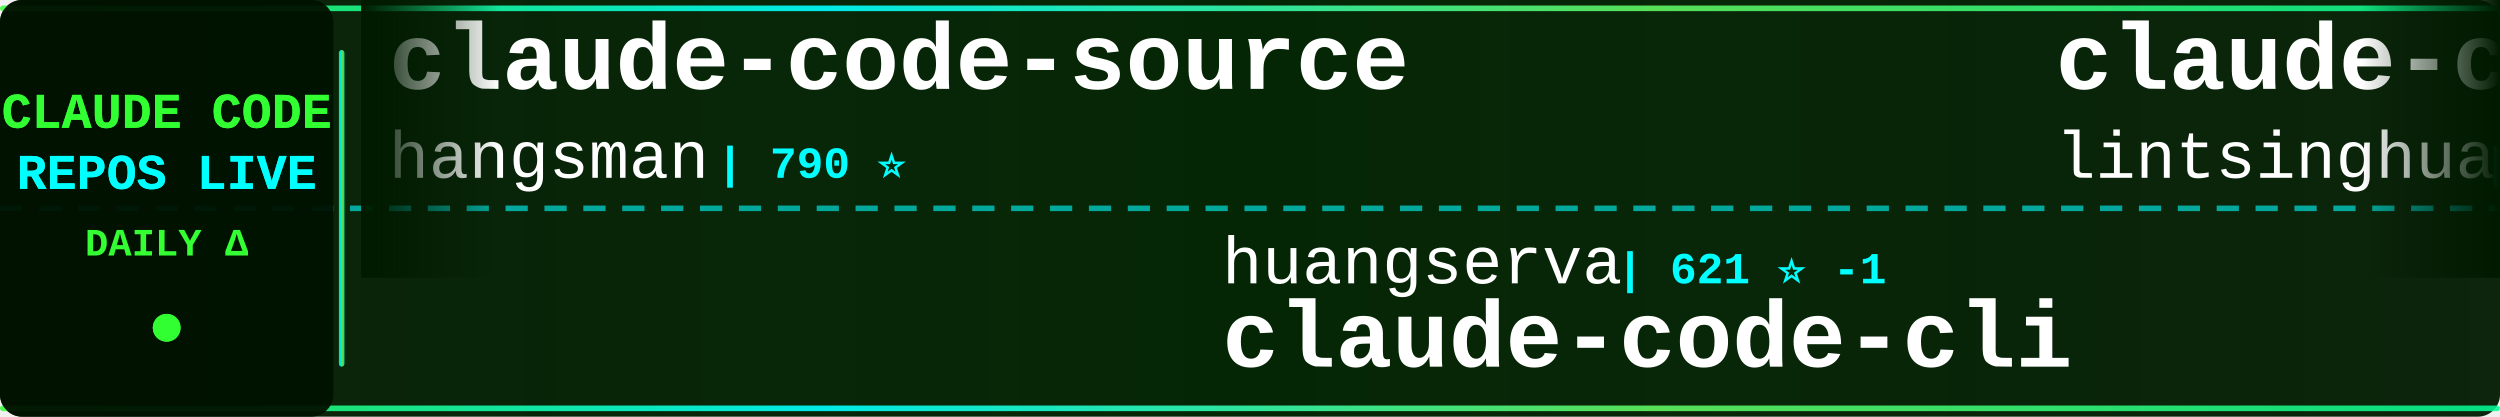
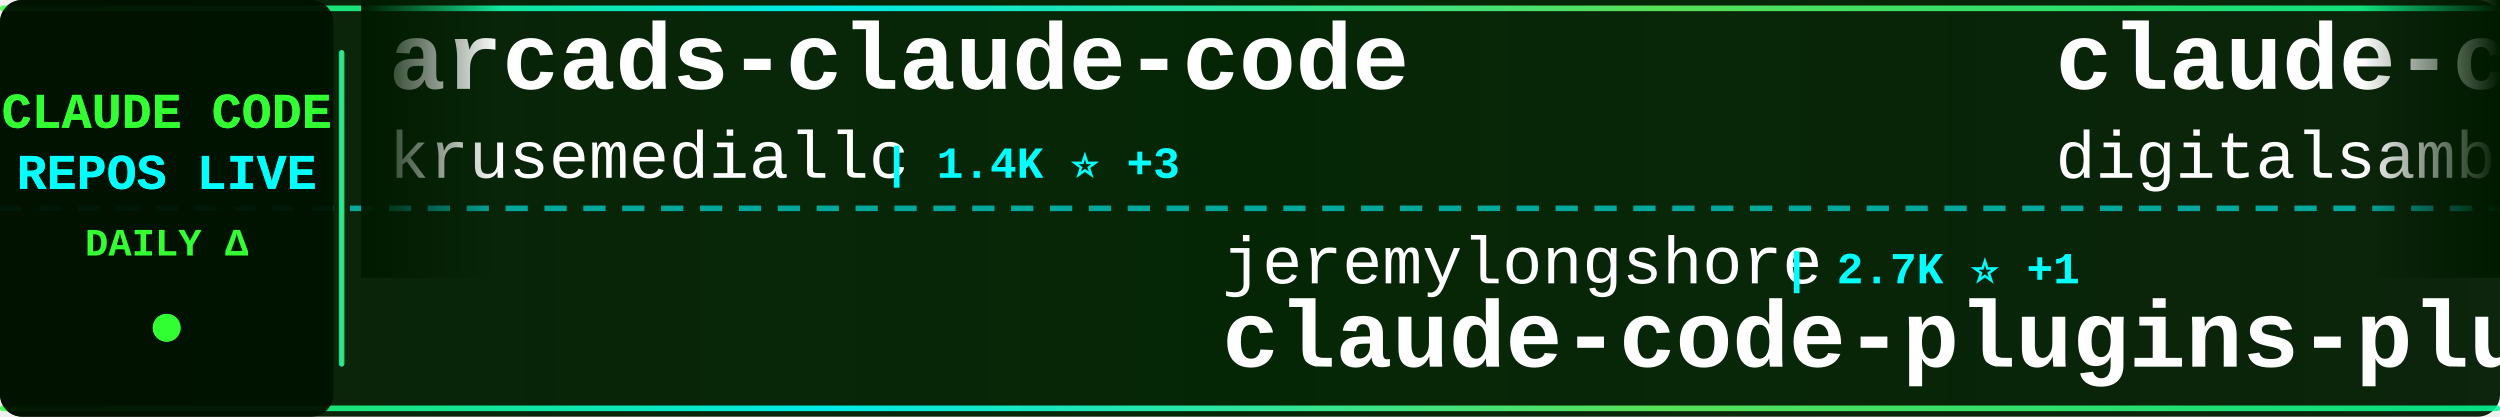
<svg xmlns="http://www.w3.org/2000/svg" width="900" height="150">
  <defs>
    <linearGradient id="tickerBg" x1="0%" y1="0%" x2="100%" y2="0%">
      <stop offset="0%" style="stop-color:#001a00;stop-opacity:0.95" />
      <stop offset="50%" style="stop-color:#002200;stop-opacity:0.98" />
      <stop offset="100%" style="stop-color:#001a00;stop-opacity:0.95" />
    </linearGradient>
    <linearGradient id="borderGrad" x1="0%" y1="0%" x2="100%" y2="0%">
      <stop offset="0%" style="stop-color:#33ff33;stop-opacity:0.85">
        <animate attributeName="stop-opacity" values="0.85;1;0.85" dur="2s" repeatCount="indefinite" />
      </stop>
      <stop offset="33%" style="stop-color:#00ffff;stop-opacity:0.9">
        <animate attributeName="stop-opacity" values="0.9;1;0.9" dur="2.2s" repeatCount="indefinite" />
      </stop>
      <stop offset="66%" style="stop-color:#66ff66;stop-opacity:0.85">
        <animate attributeName="stop-opacity" values="0.85;1;0.85" dur="1.8s" repeatCount="indefinite" />
      </stop>
      <stop offset="100%" style="stop-color:#00ff99;stop-opacity:0.85">
        <animate attributeName="stop-opacity" values="0.85;1;0.85" dur="2s" repeatCount="indefinite" />
      </stop>
    </linearGradient>
    <filter id="textGlow">
      <feGaussianBlur stdDeviation="0.1" result="coloredBlur" />
      <feMerge>
        <feMergeNode in="coloredBlur" />
        <feMergeNode in="SourceGraphic" />
      </feMerge>
    </filter>
    <filter id="metricGlow">
      <feGaussianBlur stdDeviation="0.2" result="coloredBlur" />
      <feMerge>
        <feMergeNode in="coloredBlur" />
        <feMergeNode in="SourceGraphic" />
      </feMerge>
    </filter>
    <linearGradient id="leftFade" x1="0%" y1="0%" x2="100%" y2="0%">
      <stop offset="0%" style="stop-color:#001a00;stop-opacity:1" />
      <stop offset="100%" style="stop-color:#001a00;stop-opacity:0" />
    </linearGradient>
    <linearGradient id="rightFade" x1="0%" y1="0%" x2="100%" y2="0%">
      <stop offset="0%" style="stop-color:#001a00;stop-opacity:0" />
      <stop offset="100%" style="stop-color:#001a00;stop-opacity:1" />
    </linearGradient>
  </defs>
  <rect width="900" height="150" fill="url(#tickerBg)" rx="8" />
  <rect x="0" y="2" width="900" height="2" fill="url(#borderGrad)" rx="1" />
  <rect x="0" y="146" width="900" height="2" fill="url(#borderGrad)" rx="1" />
  <line x1="0" y1="75" x2="900" y2="75" stroke="#00ffff" stroke-width="2" stroke-dasharray="8 6" opacity="0.6" />
  <rect x="0" y="0" width="120" height="150" fill="#001100" opacity="0.95" rx="8" />
  <text x="60" y="46" font-family="'Courier New', monospace" font-size="18" font-weight="bold" fill="#33ff33" text-anchor="middle" filter="url(#textGlow)">
    CLAUDE CODE
  </text>
  <text x="60" y="68" font-family="'Courier New', monospace" font-size="18" font-weight="bold" fill="#00ffff" text-anchor="middle" filter="url(#textGlow)">
    REPOS LIVE
  </text>
  <text x="60" y="92" font-family="'Courier New', monospace" font-size="14" font-weight="bold" fill="#33ff33" text-anchor="middle">
    DAILY Δ
  </text>
  <circle cx="60" cy="118" r="5" fill="#33ff33" filter="url(#metricGlow)">
    <animate attributeName="r" values="4;6;4" dur="1.5s" repeatCount="indefinite" />
    <animate attributeName="opacity" values="0.6;1;0.6" dur="1.5s" repeatCount="indefinite" />
  </circle>
  <rect x="122" y="18" width="2" height="114" fill="url(#borderGrad)" rx="1" />
  <clipPath id="tickerClip">
    <rect x="130" y="0" width="770" height="150" />
  </clipPath>
  <g clip-path="url(#tickerClip)">
    <g id="tickerItems">
      <animateTransform attributeName="transform" attributeType="XML" type="translate" from="0 0" to="-3000 0" dur="54s" repeatCount="indefinite" />
      <g transform="translate(0, 0)">
-         <text x="140" y="32" font-family="'Courier New', monospace" font-size="34" font-weight="bold" fill="#ffffff">claude-code-source</text>
-         <text x="140" y="64" font-family="'Courier New', monospace" font-size="24" font-weight="normal" fill="#ffffff" opacity="1.0">hangsman</text>
-         <text x="258" y="64" font-family="'Courier New', monospace" font-size="16" font-weight="bold" fill="#00ffff"> | 790 ⭐</text>
+         <text x="140" y="32" font-family="'Courier New', monospace" font-size="34" font-weight="bold" fill="#ffffff">arcads-claude-code</text>
+         <text x="140" y="64" font-family="'Courier New', monospace" font-size="24" font-weight="normal" fill="#ffffff" opacity="1.0">krusemediallc</text>
+         <text x="318" y="64" font-family="'Courier New', monospace" font-size="16" font-weight="bold" fill="#00ffff"> | 1.4K ⭐ +3</text>
      </g>
      <g transform="translate(300, 0)">
-         <text x="140" y="102" font-family="'Courier New', monospace" font-size="24" font-weight="normal" fill="#ffffff" opacity="1.0">huangserva</text>
-         <text x="282" y="102" font-family="'Courier New', monospace" font-size="16" font-weight="bold" fill="#00ffff"> | 621 ⭐ -1</text>
-         <text x="140" y="132" font-family="'Courier New', monospace" font-size="34" font-weight="bold" fill="#ffffff">claude-code-cli</text>
+         <text x="140" y="102" font-family="'Courier New', monospace" font-size="24" font-weight="normal" fill="#ffffff" opacity="1.0">jeremylongshore</text>
+         <text x="342" y="102" font-family="'Courier New', monospace" font-size="16" font-weight="bold" fill="#00ffff"> | 2.7K ⭐ +1</text>
+         <text x="140" y="132" font-family="'Courier New', monospace" font-size="34" font-weight="bold" fill="#ffffff">claude-code-plugins-plus...</text>
      </g>
      <g transform="translate(600, 0)">
-         <text x="140" y="32" font-family="'Courier New', monospace" font-size="34" font-weight="bold" fill="#ffffff">claude-code-book</text>
-         <text x="140" y="64" font-family="'Courier New', monospace" font-size="24" font-weight="normal" fill="#ffffff" opacity="1.0">lintsinghua</text>
-         <text x="294" y="64" font-family="'Courier New', monospace" font-size="16" font-weight="bold" fill="#00ffff"> | 4.1K ⭐ -1</text>
+         <text x="140" y="32" font-family="'Courier New', monospace" font-size="34" font-weight="bold" fill="#ffffff">claude-code-video-toolki...</text>
+         <text x="140" y="64" font-family="'Courier New', monospace" font-size="24" font-weight="normal" fill="#ffffff" opacity="1.0">digitalsamba</text>
+         <text x="306" y="64" font-family="'Courier New', monospace" font-size="16" font-weight="bold" fill="#00ffff"> | 2.0K ⭐ +1</text>
      </g>
      <g transform="translate(900, 0)">
-         <text x="140" y="102" font-family="'Courier New', monospace" font-size="24" font-weight="normal" fill="#ffffff" opacity="1.0">darcyegb</text>
-         <text x="258" y="102" font-family="'Courier New', monospace" font-size="16" font-weight="bold" fill="#00ffff"> | 760 ⭐</text>
-         <text x="140" y="132" font-family="'Courier New', monospace" font-size="34" font-weight="bold" fill="#ffffff">ClaudeCodeAgents</text>
+         <text x="140" y="102" font-family="'Courier New', monospace" font-size="24" font-weight="normal" fill="#ffffff" opacity="1.0">lorryjovens-hub</text>
+         <text x="342" y="102" font-family="'Courier New', monospace" font-size="16" font-weight="bold" fill="#00ffff"> | 1.7K ⭐</text>
+         <text x="140" y="132" font-family="'Courier New', monospace" font-size="34" font-weight="bold" fill="#ffffff">claude-code-rust</text>
      </g>
      <g transform="translate(1200, 0)">
-         <text x="140" y="32" font-family="'Courier New', monospace" font-size="34" font-weight="bold" fill="#ffffff">claude-code-webui</text>
-         <text x="140" y="64" font-family="'Courier New', monospace" font-size="24" font-weight="normal" fill="#ffffff" opacity="1.0">sugyan</text>
-         <text x="234" y="64" font-family="'Courier New', monospace" font-size="16" font-weight="bold" fill="#00ffff"> | 1.1K ⭐</text>
+         <text x="140" y="32" font-family="'Courier New', monospace" font-size="34" font-weight="bold" fill="#ffffff">claude-code-showcase</text>
+         <text x="140" y="64" font-family="'Courier New', monospace" font-size="24" font-weight="normal" fill="#ffffff" opacity="1.0">ChrisWiles</text>
+         <text x="282" y="64" font-family="'Courier New', monospace" font-size="16" font-weight="bold" fill="#00ffff"> | 6.0K ⭐</text>
      </g>
      <g transform="translate(1500, 0)">
-         <text x="140" y="102" font-family="'Courier New', monospace" font-size="24" font-weight="normal" fill="#ffffff" opacity="1.0">chauncygu</text>
-         <text x="270" y="102" font-family="'Courier New', monospace" font-size="16" font-weight="bold" fill="#00ffff"> | 2.8K ⭐</text>
-         <text x="140" y="132" font-family="'Courier New', monospace" font-size="34" font-weight="bold" fill="#ffffff">collection-claude-code-s...</text>
+         <text x="140" y="102" font-family="'Courier New', monospace" font-size="24" font-weight="normal" fill="#ffffff" opacity="1.0">simonw</text>
+         <text x="234" y="102" font-family="'Courier New', monospace" font-size="16" font-weight="bold" fill="#00ffff"> | 1.7K ⭐</text>
+         <text x="140" y="132" font-family="'Courier New', monospace" font-size="34" font-weight="bold" fill="#ffffff">claude-code-transcripts</text>
      </g>
      <g transform="translate(1800, 0)">
-         <text x="140" y="32" font-family="'Courier New', monospace" font-size="34" font-weight="bold" fill="#ffffff">claude-code-system-promp...</text>
-         <text x="140" y="64" font-family="'Courier New', monospace" font-size="24" font-weight="normal" fill="#ffffff" opacity="1.0">Piebald-AI</text>
-         <text x="282" y="64" font-family="'Courier New', monospace" font-size="16" font-weight="bold" fill="#00ffff"> | 12.4K ⭐ +1</text>
+         <text x="140" y="32" font-family="'Courier New', monospace" font-size="34" font-weight="bold" fill="#ffffff">claude-code-infrastructu...</text>
+         <text x="140" y="64" font-family="'Courier New', monospace" font-size="24" font-weight="normal" fill="#ffffff" opacity="1.0">diet103</text>
+         <text x="246" y="64" font-family="'Courier New', monospace" font-size="16" font-weight="bold" fill="#00ffff"> | 10.0K ⭐</text>
      </g>
      <g transform="translate(2100, 0)">
-         <text x="140" y="102" font-family="'Courier New', monospace" font-size="24" font-weight="normal" fill="#ffffff" opacity="1.0">asgeirtj</text>
-         <text x="258" y="102" font-family="'Courier New', monospace" font-size="16" font-weight="bold" fill="#00ffff"> | 63.3K ⭐ +10</text>
-         <text x="140" y="132" font-family="'Courier New', monospace" font-size="34" font-weight="bold" fill="#ffffff">system_prompts_leaks</text>
+         <text x="140" y="102" font-family="'Courier New', monospace" font-size="24" font-weight="normal" fill="#ffffff" opacity="1.0">Pimzino</text>
+         <text x="246" y="102" font-family="'Courier New', monospace" font-size="16" font-weight="bold" fill="#00ffff"> | 3.8K ⭐</text>
+         <text x="140" y="132" font-family="'Courier New', monospace" font-size="34" font-weight="bold" fill="#ffffff">claude-code-spec-workflo...</text>
      </g>
      <g transform="translate(2400, 0)">
-         <text x="140" y="32" font-family="'Courier New', monospace" font-size="34" font-weight="bold" fill="#ffffff">Dive-into-Claude-Code</text>
-         <text x="140" y="64" font-family="'Courier New', monospace" font-size="24" font-weight="normal" fill="#ffffff" opacity="1.0">VILA-Lab</text>
-         <text x="258" y="64" font-family="'Courier New', monospace" font-size="16" font-weight="bold" fill="#00ffff"> | 2.1K ⭐ +1</text>
+         <text x="140" y="32" font-family="'Courier New', monospace" font-size="34" font-weight="bold" fill="#ffffff">claude-code-rev</text>
+         <text x="140" y="64" font-family="'Courier New', monospace" font-size="24" font-weight="normal" fill="#ffffff" opacity="1.0">oboard</text>
+         <text x="234" y="64" font-family="'Courier New', monospace" font-size="16" font-weight="bold" fill="#00ffff"> | 3.3K ⭐</text>
      </g>
      <g transform="translate(2700, 0)">
-         <text x="140" y="102" font-family="'Courier New', monospace" font-size="24" font-weight="normal" fill="#ffffff" opacity="1.0">nicedreamzapp</text>
-         <text x="318" y="102" font-family="'Courier New', monospace" font-size="16" font-weight="bold" fill="#00ffff"> | 3.2K ⭐</text>
-         <text x="140" y="132" font-family="'Courier New', monospace" font-size="34" font-weight="bold" fill="#ffffff">claude-code-local</text>
+         <text x="140" y="102" font-family="'Courier New', monospace" font-size="24" font-weight="normal" fill="#ffffff" opacity="1.0">VoltAgent</text>
+         <text x="270" y="102" font-family="'Courier New', monospace" font-size="16" font-weight="bold" fill="#00ffff"> | 24.5K ⭐ +3</text>
+         <text x="140" y="132" font-family="'Courier New', monospace" font-size="34" font-weight="bold" fill="#ffffff">awesome-claude-code-suba...</text>
      </g>
      <g transform="translate(3000, 0)">
-         <text x="140" y="32" font-family="'Courier New', monospace" font-size="34" font-weight="bold" fill="#ffffff">claude-code-source</text>
-         <text x="140" y="64" font-family="'Courier New', monospace" font-size="24" font-weight="normal" fill="#ffffff" opacity="1.0">hangsman</text>
-         <text x="258" y="64" font-family="'Courier New', monospace" font-size="16" font-weight="bold" fill="#00ffff"> | 790 ⭐</text>
+         <text x="140" y="32" font-family="'Courier New', monospace" font-size="34" font-weight="bold" fill="#ffffff">arcads-claude-code</text>
+         <text x="140" y="64" font-family="'Courier New', monospace" font-size="24" font-weight="normal" fill="#ffffff" opacity="1.0">krusemediallc</text>
+         <text x="318" y="64" font-family="'Courier New', monospace" font-size="16" font-weight="bold" fill="#00ffff"> | 1.4K ⭐ +3</text>
      </g>
      <g transform="translate(3300, 0)">
-         <text x="140" y="102" font-family="'Courier New', monospace" font-size="24" font-weight="normal" fill="#ffffff" opacity="1.0">huangserva</text>
-         <text x="282" y="102" font-family="'Courier New', monospace" font-size="16" font-weight="bold" fill="#00ffff"> | 621 ⭐ -1</text>
-         <text x="140" y="132" font-family="'Courier New', monospace" font-size="34" font-weight="bold" fill="#ffffff">claude-code-cli</text>
+         <text x="140" y="102" font-family="'Courier New', monospace" font-size="24" font-weight="normal" fill="#ffffff" opacity="1.0">jeremylongshore</text>
+         <text x="342" y="102" font-family="'Courier New', monospace" font-size="16" font-weight="bold" fill="#00ffff"> | 2.7K ⭐ +1</text>
+         <text x="140" y="132" font-family="'Courier New', monospace" font-size="34" font-weight="bold" fill="#ffffff">claude-code-plugins-plus...</text>
      </g>
      <g transform="translate(3600, 0)">
-         <text x="140" y="32" font-family="'Courier New', monospace" font-size="34" font-weight="bold" fill="#ffffff">claude-code-book</text>
-         <text x="140" y="64" font-family="'Courier New', monospace" font-size="24" font-weight="normal" fill="#ffffff" opacity="1.0">lintsinghua</text>
-         <text x="294" y="64" font-family="'Courier New', monospace" font-size="16" font-weight="bold" fill="#00ffff"> | 4.1K ⭐ -1</text>
+         <text x="140" y="32" font-family="'Courier New', monospace" font-size="34" font-weight="bold" fill="#ffffff">claude-code-video-toolki...</text>
+         <text x="140" y="64" font-family="'Courier New', monospace" font-size="24" font-weight="normal" fill="#ffffff" opacity="1.0">digitalsamba</text>
+         <text x="306" y="64" font-family="'Courier New', monospace" font-size="16" font-weight="bold" fill="#00ffff"> | 2.0K ⭐ +1</text>
      </g>
      <g transform="translate(3900, 0)">
-         <text x="140" y="102" font-family="'Courier New', monospace" font-size="24" font-weight="normal" fill="#ffffff" opacity="1.0">darcyegb</text>
-         <text x="258" y="102" font-family="'Courier New', monospace" font-size="16" font-weight="bold" fill="#00ffff"> | 760 ⭐</text>
-         <text x="140" y="132" font-family="'Courier New', monospace" font-size="34" font-weight="bold" fill="#ffffff">ClaudeCodeAgents</text>
+         <text x="140" y="102" font-family="'Courier New', monospace" font-size="24" font-weight="normal" fill="#ffffff" opacity="1.0">lorryjovens-hub</text>
+         <text x="342" y="102" font-family="'Courier New', monospace" font-size="16" font-weight="bold" fill="#00ffff"> | 1.7K ⭐</text>
+         <text x="140" y="132" font-family="'Courier New', monospace" font-size="34" font-weight="bold" fill="#ffffff">claude-code-rust</text>
      </g>
    </g>
  </g>
  <rect x="130" y="0" width="50" height="100" fill="url(#leftFade)" />
  <rect x="850" y="0" width="50" height="100" fill="url(#rightFade)" />
</svg>
